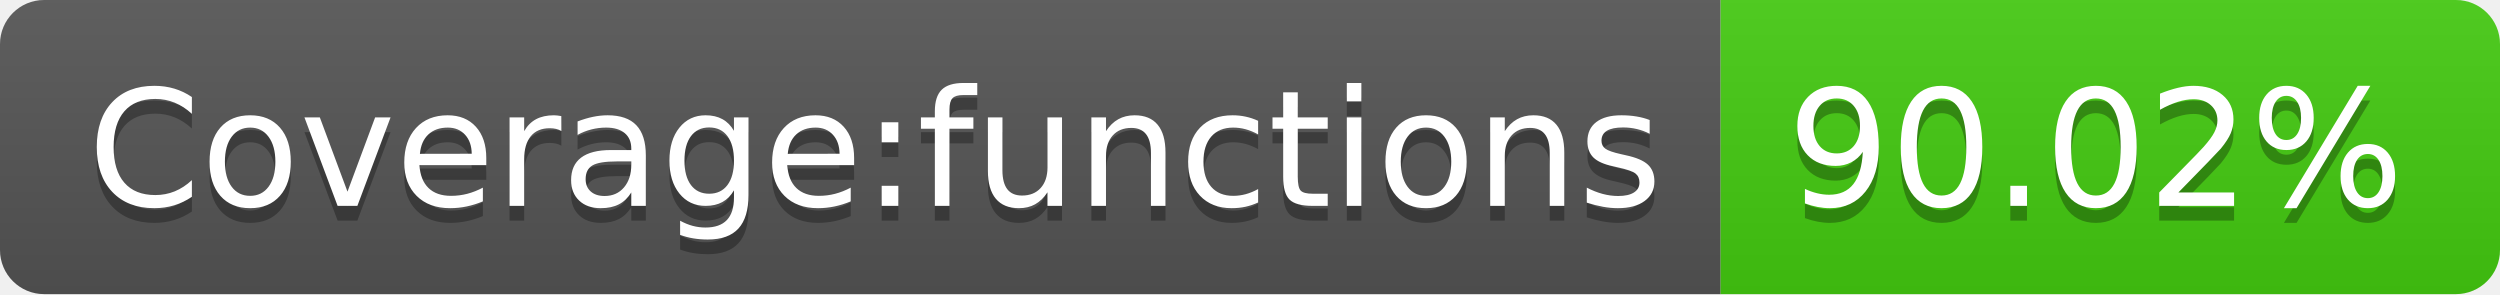
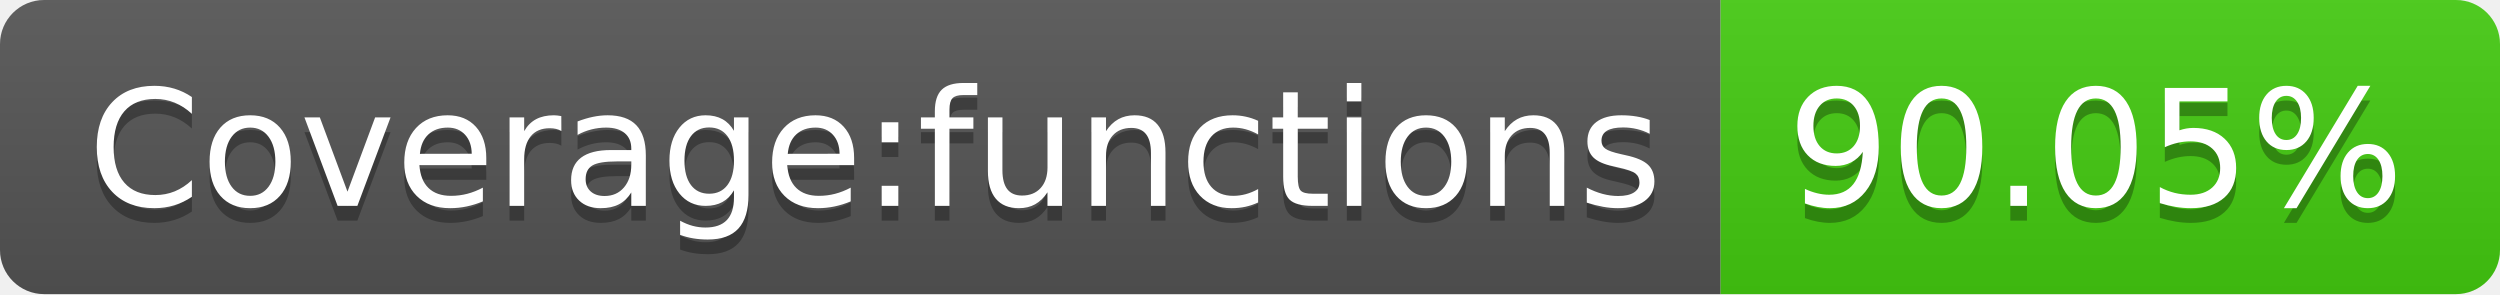
- <svg xmlns="http://www.w3.org/2000/svg" width="170" height="20" role="img" aria-label="Coverage:functions: 90.02%">
+ <svg xmlns="http://www.w3.org/2000/svg" width="170" height="20" role="img" aria-label="Coverage:functions: 90.05%">
  <linearGradient id="s" x2="0" y2="100%">
    <stop offset="0" stop-color="#bbb" stop-opacity=".1" />
    <stop offset="1" stop-opacity=".1" />
  </linearGradient>
  <clipPath id="r">
    <rect width="170" height="20" rx="3" fill="#fff" />
  </clipPath>
  <g clip-path="url(#r)">
    <rect width="117" height="20" fill="#555" />
    <rect x="117" width="53" height="20" fill="#4c1" />
    <rect width="170" height="20" fill="url(#s)" />
  </g>
  <g fill="#fff" text-anchor="middle" font-family="Verdana,Geneva,DejaVu Sans,sans-serif" text-rendering="geometricPrecision" font-size="110">
    <text aria-hidden="true" x="595" y="150" fill="#010101" fill-opacity=".3" transform="scale(.1)" textLength="1070">Coverage:functions</text>
    <text x="595" y="140" transform="scale(.1)" fill="#fff" textLength="1070">Coverage:functions</text>
-     <text aria-hidden="true" x="1425" y="150" fill="#010101" fill-opacity=".3" transform="scale(.1)" textLength="430">90.02%</text>
-     <text x="1425" y="140" transform="scale(.1)" fill="#fff" textLength="430">90.02%</text>
+     <text aria-hidden="true" x="1425" y="150" fill="#010101" fill-opacity=".3" transform="scale(.1)" textLength="430">90.05%</text>
+     <text x="1425" y="140" transform="scale(.1)" fill="#fff" textLength="430">90.05%</text>
  </g>
</svg>
